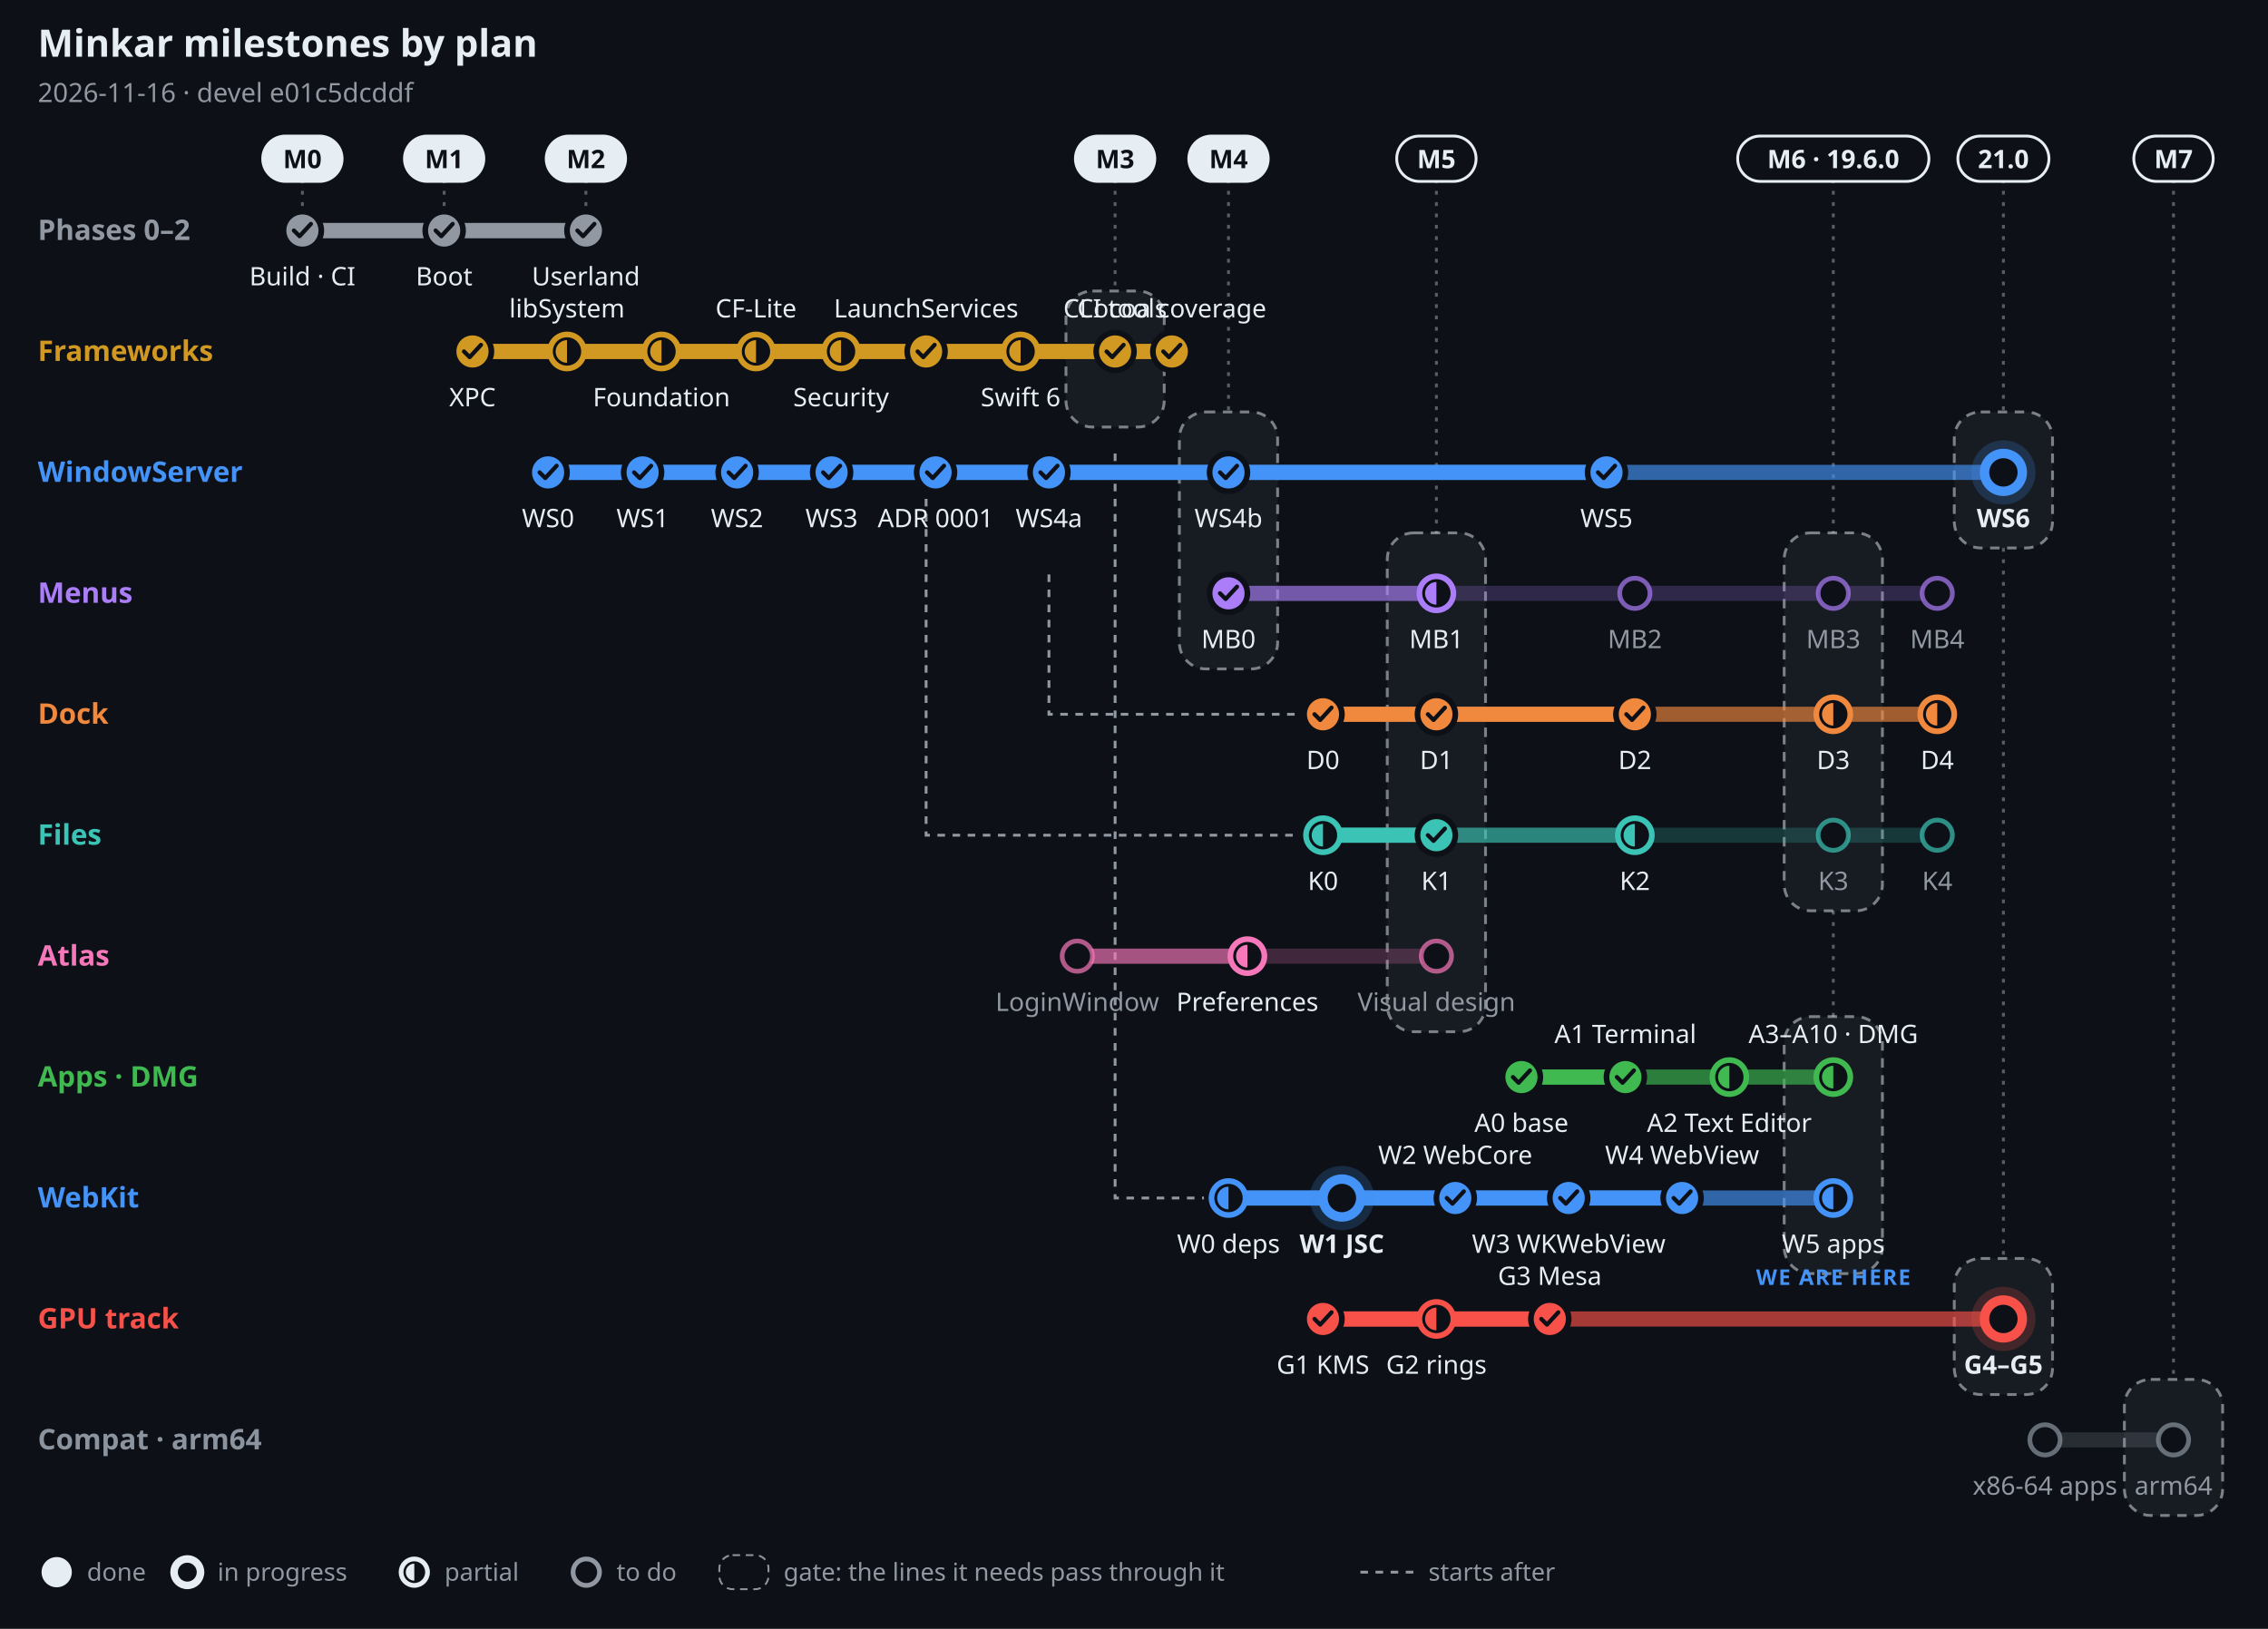
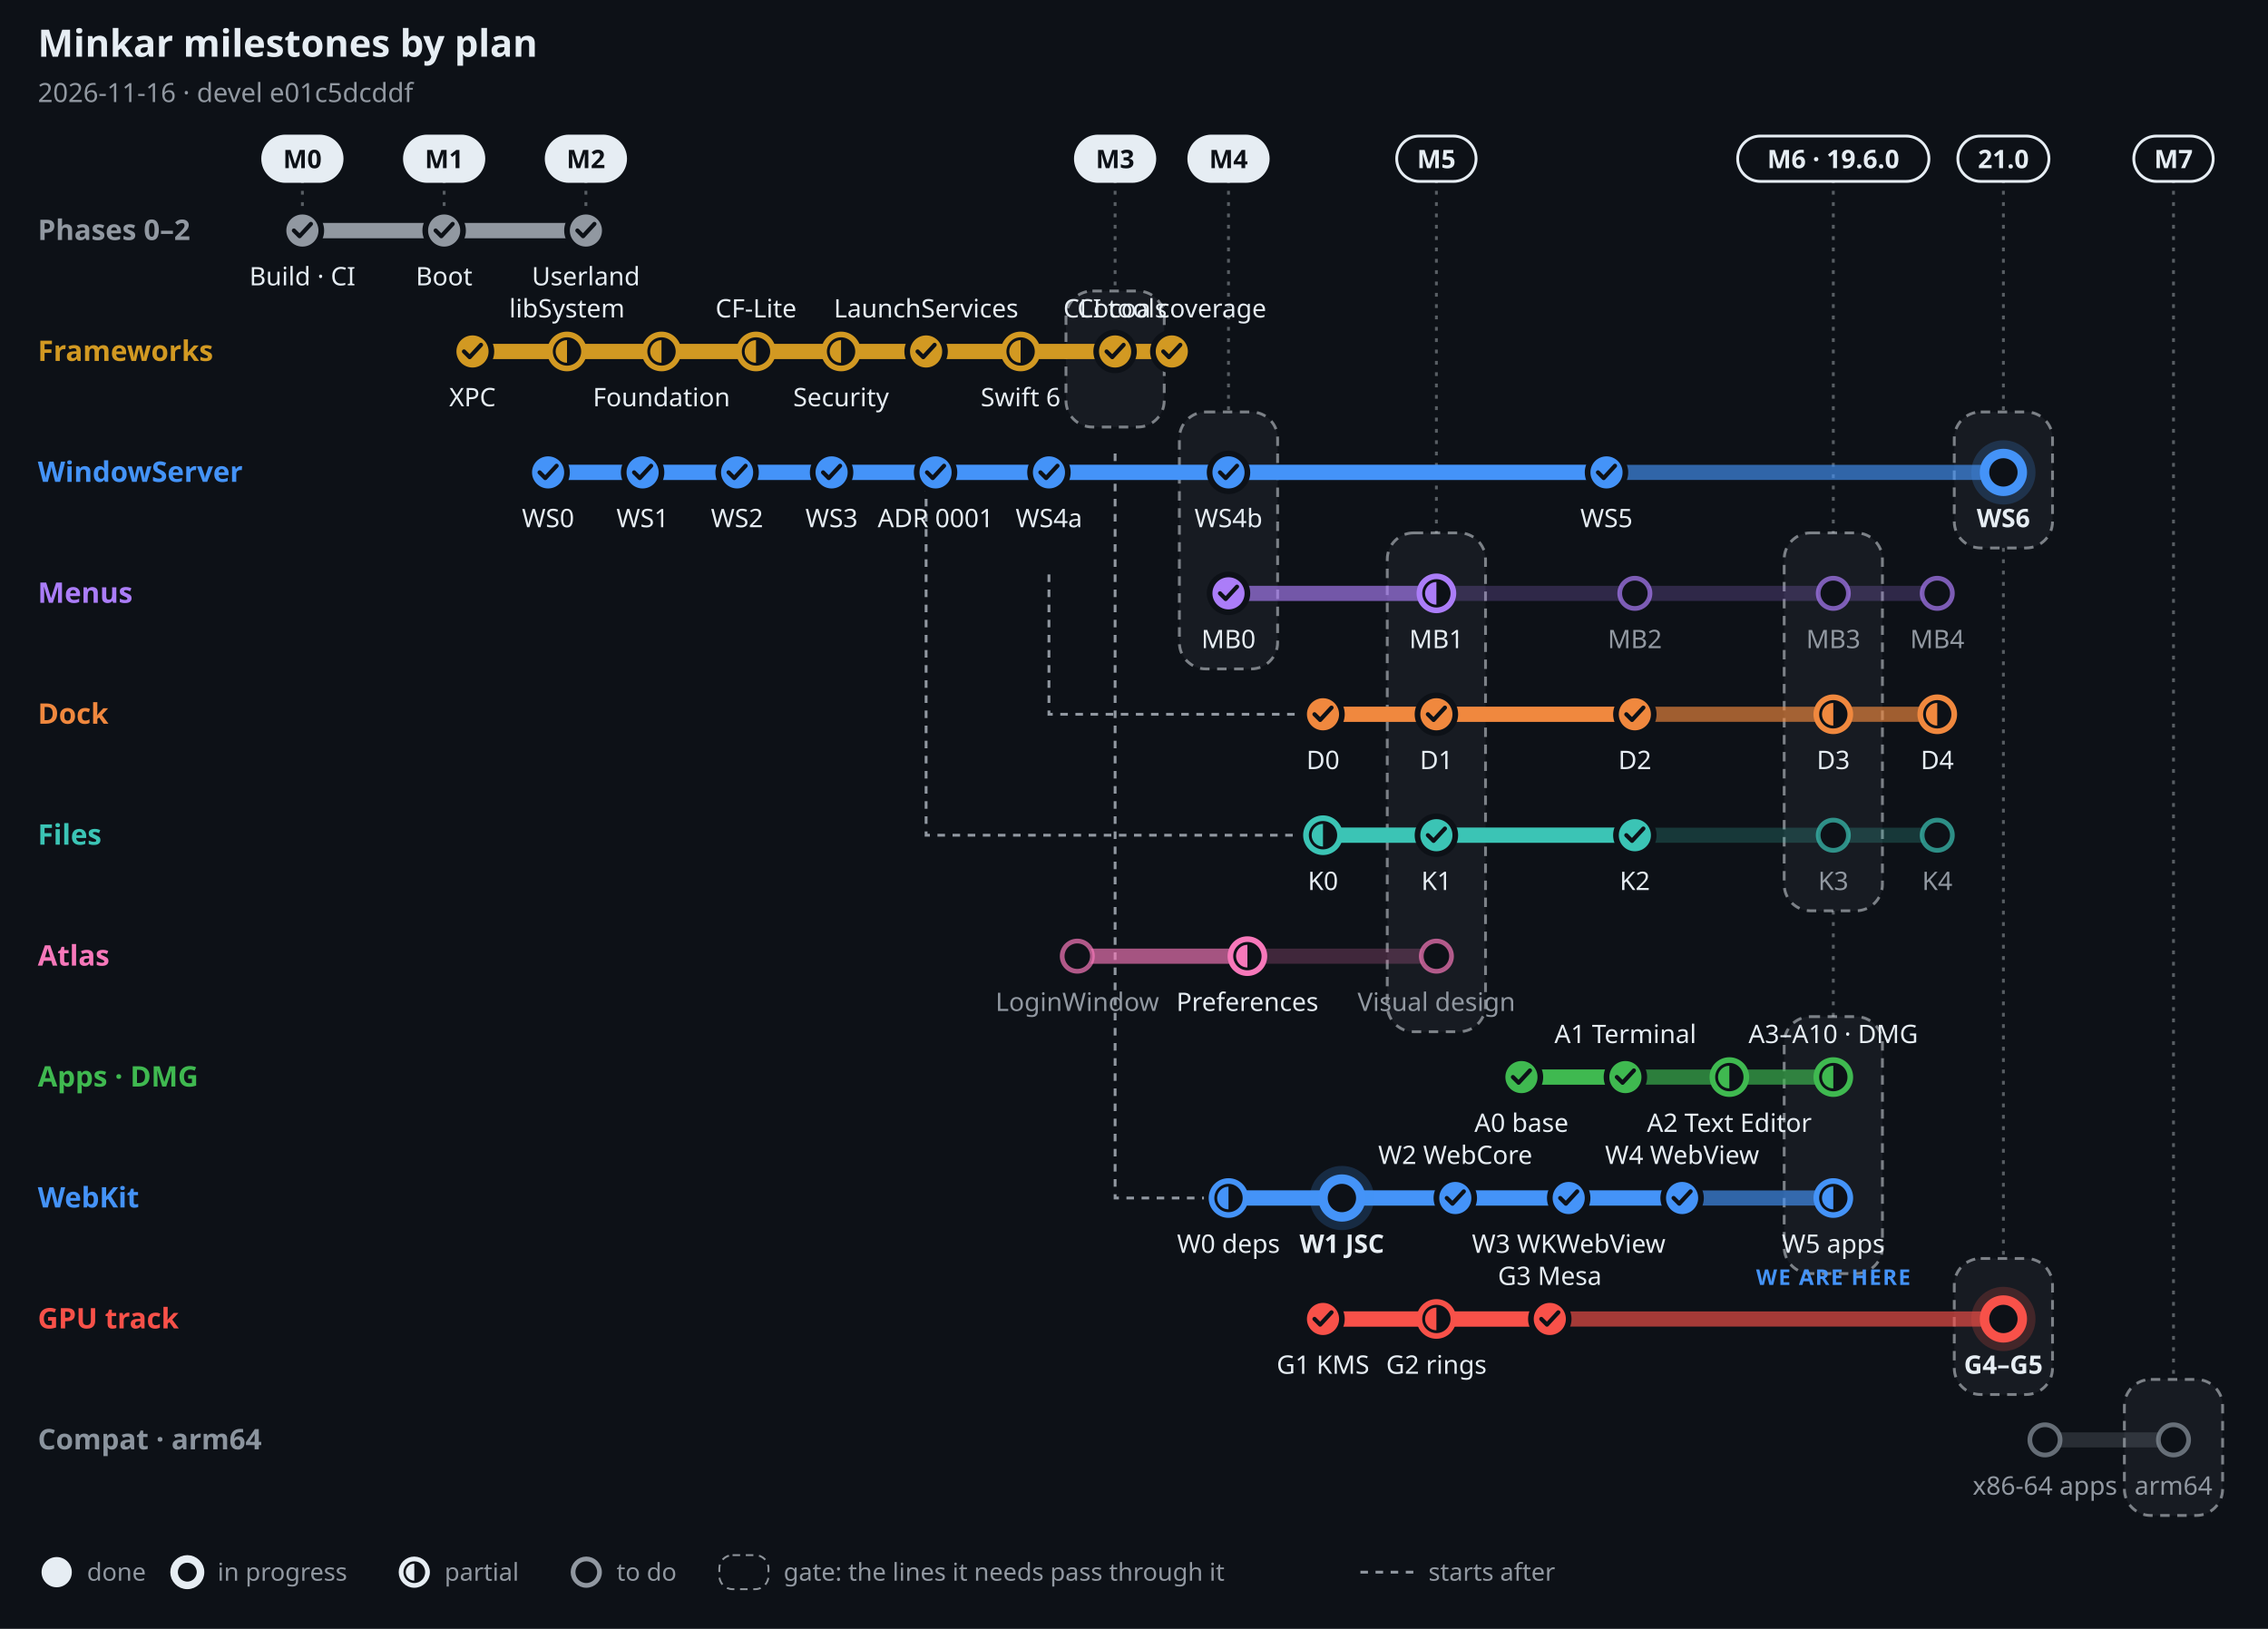
<svg xmlns="http://www.w3.org/2000/svg" width="1200" height="862" viewBox="0 0 1200 862" font-family="-apple-system, BlinkMacSystemFont, 'Segoe UI', 'Noto Sans', Helvetica, Arial, sans-serif" role="img" aria-label="Minkar milestones by plan, 2026-11-16">
  <rect width="1200" height="862" fill="#0d1117" />
  <text x="20" y="30" font-size="20" font-weight="700" fill="#e6edf3" text-anchor="start">Minkar milestones by plan</text>
  <text x="20" y="54" font-size="14" font-weight="400" fill="#9198a1" text-anchor="start">2026-11-16 · devel e01c5dcddf</text>
  <line x1="160" y1="95" x2="160" y2="110" stroke="#e6edf3" stroke-opacity=".35" stroke-width="1.5" stroke-dasharray="2 4" />
  <rect x="139" y="72" width="42" height="24" rx="12" fill="#e6edf3" stroke="#e6edf3" stroke-width="1.5" />
  <text x="160" y="89" font-size="13.5" font-weight="700" fill="#0d1117" text-anchor="middle">M0</text>
  <line x1="235" y1="95" x2="235" y2="110" stroke="#e6edf3" stroke-opacity=".35" stroke-width="1.5" stroke-dasharray="2 4" />
  <rect x="214" y="72" width="42" height="24" rx="12" fill="#e6edf3" stroke="#e6edf3" stroke-width="1.5" />
  <text x="235" y="89" font-size="13.5" font-weight="700" fill="#0d1117" text-anchor="middle">M1</text>
  <line x1="310" y1="95" x2="310" y2="110" stroke="#e6edf3" stroke-opacity=".35" stroke-width="1.5" stroke-dasharray="2 4" />
  <rect x="289" y="72" width="42" height="24" rx="12" fill="#e6edf3" stroke="#e6edf3" stroke-width="1.5" />
  <text x="310" y="89" font-size="13.5" font-weight="700" fill="#0d1117" text-anchor="middle">M2</text>
  <line x1="590" y1="95" x2="590" y2="154" stroke="#e6edf3" stroke-opacity=".35" stroke-width="1.5" stroke-dasharray="2 4" />
  <rect x="564" y="154" width="52" height="72" rx="14" fill="#e6edf3" fill-opacity=".05" stroke="#e6edf3" stroke-opacity=".5" stroke-width="1.5" stroke-dasharray="5 4" />
  <rect x="569" y="72" width="42" height="24" rx="12" fill="#e6edf3" stroke="#e6edf3" stroke-width="1.5" />
  <text x="590" y="89" font-size="13.5" font-weight="700" fill="#0d1117" text-anchor="middle">M3</text>
  <line x1="650" y1="95" x2="650" y2="218" stroke="#e6edf3" stroke-opacity=".35" stroke-width="1.5" stroke-dasharray="2 4" />
  <rect x="624" y="218" width="52" height="136" rx="14" fill="#e6edf3" fill-opacity=".05" stroke="#e6edf3" stroke-opacity=".5" stroke-width="1.5" stroke-dasharray="5 4" />
  <rect x="629" y="72" width="42" height="24" rx="12" fill="#e6edf3" stroke="#e6edf3" stroke-width="1.5" />
  <text x="650" y="89" font-size="13.5" font-weight="700" fill="#0d1117" text-anchor="middle">M4</text>
  <line x1="760" y1="95" x2="760" y2="282" stroke="#e6edf3" stroke-opacity=".35" stroke-width="1.5" stroke-dasharray="2 4" />
  <rect x="734" y="282" width="52" height="264" rx="14" fill="#e6edf3" fill-opacity=".05" stroke="#e6edf3" stroke-opacity=".5" stroke-width="1.5" stroke-dasharray="5 4" />
  <rect x="739" y="72" width="42" height="24" rx="12" fill="#0d1117" stroke="#e6edf3" stroke-width="1.5" />
  <text x="760" y="89" font-size="13.5" font-weight="700" fill="#e6edf3" text-anchor="middle">M5</text>
  <line x1="970" y1="95" x2="970" y2="282" stroke="#e6edf3" stroke-opacity=".35" stroke-width="1.5" stroke-dasharray="2 4" />
  <rect x="944" y="282" width="52" height="200" rx="14" fill="#e6edf3" fill-opacity=".05" stroke="#e6edf3" stroke-opacity=".5" stroke-width="1.5" stroke-dasharray="5 4" />
  <line x1="970" y1="482" x2="970" y2="538" stroke="#e6edf3" stroke-opacity=".35" stroke-width="1.5" stroke-dasharray="2 4" />
  <rect x="944" y="538" width="52" height="136" rx="14" fill="#e6edf3" fill-opacity=".05" stroke="#e6edf3" stroke-opacity=".5" stroke-width="1.5" stroke-dasharray="5 4" />
  <rect x="919.4" y="72" width="101.2" height="24" rx="12" fill="#0d1117" stroke="#e6edf3" stroke-width="1.5" />
  <text x="970" y="89" font-size="13.5" font-weight="700" fill="#e6edf3" text-anchor="middle">M6 · 19.6.0</text>
  <line x1="1060" y1="95" x2="1060" y2="218" stroke="#e6edf3" stroke-opacity=".35" stroke-width="1.5" stroke-dasharray="2 4" />
  <rect x="1034" y="218" width="52" height="72" rx="14" fill="#e6edf3" fill-opacity=".05" stroke="#e6edf3" stroke-opacity=".5" stroke-width="1.5" stroke-dasharray="5 4" />
  <line x1="1060" y1="290" x2="1060" y2="666" stroke="#e6edf3" stroke-opacity=".35" stroke-width="1.5" stroke-dasharray="2 4" />
  <rect x="1034" y="666" width="52" height="72" rx="14" fill="#e6edf3" fill-opacity=".05" stroke="#e6edf3" stroke-opacity=".5" stroke-width="1.5" stroke-dasharray="5 4" />
  <rect x="1035.9" y="72" width="48.2" height="24" rx="12" fill="#0d1117" stroke="#e6edf3" stroke-width="1.5" />
  <text x="1060" y="89" font-size="13.5" font-weight="700" fill="#e6edf3" text-anchor="middle">21.0</text>
  <line x1="1150" y1="95" x2="1150" y2="730" stroke="#e6edf3" stroke-opacity=".35" stroke-width="1.5" stroke-dasharray="2 4" />
  <rect x="1124" y="730" width="52" height="72" rx="14" fill="#e6edf3" fill-opacity=".05" stroke="#e6edf3" stroke-opacity=".5" stroke-width="1.5" stroke-dasharray="5 4" />
  <rect x="1129" y="72" width="42" height="24" rx="12" fill="#0d1117" stroke="#e6edf3" stroke-width="1.5" />
  <text x="1150" y="89" font-size="13.5" font-weight="700" fill="#e6edf3" text-anchor="middle">M7</text>
  <path d="M555 304 V378 H687" fill="none" stroke="#9198a1" stroke-width="1.5" stroke-dasharray="4 4" />
  <path d="M490 240 V442 H687" fill="none" stroke="#9198a1" stroke-width="1.5" stroke-dasharray="4 4" />
  <path d="M590 240 V634 H637" fill="none" stroke="#9198a1" stroke-width="1.5" stroke-dasharray="4 4" />
  <text x="20" y="127" font-size="15" font-weight="700" fill="#9198a1" text-anchor="start">Phases 0–2</text>
  <line x1="160" y1="122" x2="310" y2="122" stroke="#9198a1" stroke-opacity=".22" stroke-width="8" stroke-linecap="round" />
  <line x1="160" y1="122" x2="310" y2="122" stroke="#9198a1" stroke-opacity=".55" stroke-width="8" stroke-linecap="round" />
  <line x1="160" y1="122" x2="310" y2="122" stroke="#9198a1" stroke-opacity="1" stroke-width="8" stroke-linecap="round" />
  <circle cx="160" cy="122" r="10" fill="#9198a1" stroke="#0d1117" stroke-width="3" />
  <path d="M155.5 122 l3 3 l6 -6.5" fill="none" stroke="#0d1117" stroke-width="2.2" stroke-linecap="round" stroke-linejoin="round" />
  <text x="160" y="151" font-size="13.5" font-weight="500" fill="#e6edf3" text-anchor="middle">Build · CI</text>
  <circle cx="235" cy="122" r="10" fill="#9198a1" stroke="#0d1117" stroke-width="3" />
  <path d="M230.5 122 l3 3 l6 -6.5" fill="none" stroke="#0d1117" stroke-width="2.2" stroke-linecap="round" stroke-linejoin="round" />
  <text x="235" y="151" font-size="13.5" font-weight="500" fill="#e6edf3" text-anchor="middle">Boot</text>
  <circle cx="310" cy="122" r="10" fill="#9198a1" stroke="#0d1117" stroke-width="3" />
  <path d="M305.5 122 l3 3 l6 -6.5" fill="none" stroke="#0d1117" stroke-width="2.2" stroke-linecap="round" stroke-linejoin="round" />
  <text x="310" y="151" font-size="13.5" font-weight="500" fill="#e6edf3" text-anchor="middle">Userland</text>
  <text x="20" y="191" font-size="15" font-weight="700" fill="#d29922" text-anchor="start">Frameworks</text>
  <line x1="250" y1="186" x2="620" y2="186" stroke="#d29922" stroke-opacity=".22" stroke-width="8" stroke-linecap="round" />
  <line x1="250" y1="186" x2="620" y2="186" stroke="#d29922" stroke-opacity=".55" stroke-width="8" stroke-linecap="round" />
  <line x1="250" y1="186" x2="620" y2="186" stroke="#d29922" stroke-opacity="1" stroke-width="8" stroke-linecap="round" />
  <circle cx="250" cy="186" r="10" fill="#d29922" stroke="#0d1117" stroke-width="3" />
  <path d="M245.5 186 l3 3 l6 -6.5" fill="none" stroke="#0d1117" stroke-width="2.2" stroke-linecap="round" stroke-linejoin="round" />
  <text x="250" y="215" font-size="13.5" font-weight="500" fill="#e6edf3" text-anchor="middle">XPC</text>
  <circle cx="300" cy="186" r="9" fill="#0d1117" stroke="#d29922" stroke-width="3" />
  <path d="M300 180 A6 6 0 0 0 300 192 Z" fill="#d29922" />
  <text x="300" y="168" font-size="13.5" font-weight="500" fill="#e6edf3" text-anchor="middle">libSystem</text>
  <circle cx="350" cy="186" r="9" fill="#0d1117" stroke="#d29922" stroke-width="3" />
  <path d="M350 180 A6 6 0 0 0 350 192 Z" fill="#d29922" />
  <text x="350" y="215" font-size="13.5" font-weight="500" fill="#e6edf3" text-anchor="middle">Foundation</text>
  <circle cx="400" cy="186" r="9" fill="#0d1117" stroke="#d29922" stroke-width="3" />
  <path d="M400 180 A6 6 0 0 0 400 192 Z" fill="#d29922" />
  <text x="400" y="168" font-size="13.5" font-weight="500" fill="#e6edf3" text-anchor="middle">CF-Lite</text>
  <circle cx="445" cy="186" r="9" fill="#0d1117" stroke="#d29922" stroke-width="3" />
  <path d="M445 180 A6 6 0 0 0 445 192 Z" fill="#d29922" />
  <text x="445" y="215" font-size="13.5" font-weight="500" fill="#e6edf3" text-anchor="middle">Security</text>
  <circle cx="490" cy="186" r="10" fill="#d29922" stroke="#0d1117" stroke-width="3" />
  <path d="M485.5 186 l3 3 l6 -6.5" fill="none" stroke="#0d1117" stroke-width="2.2" stroke-linecap="round" stroke-linejoin="round" />
  <text x="490" y="168" font-size="13.5" font-weight="500" fill="#e6edf3" text-anchor="middle">LaunchServices</text>
  <circle cx="540" cy="186" r="9" fill="#0d1117" stroke="#d29922" stroke-width="3" />
  <path d="M540 180 A6 6 0 0 0 540 192 Z" fill="#d29922" />
  <text x="540" y="215" font-size="13.5" font-weight="500" fill="#e6edf3" text-anchor="middle">Swift 6</text>
  <circle cx="590" cy="186" r="10" fill="#d29922" stroke="#0d1117" stroke-width="3" />
  <path d="M585.5 186 l3 3 l6 -6.5" fill="none" stroke="#0d1117" stroke-width="2.2" stroke-linecap="round" stroke-linejoin="round" />
  <text x="590" y="168" font-size="13.5" font-weight="500" fill="#e6edf3" text-anchor="middle">CLI tools</text>
  <circle cx="620" cy="186" r="10" fill="#d29922" stroke="#0d1117" stroke-width="3" />
  <path d="M615.5 186 l3 3 l6 -6.5" fill="none" stroke="#0d1117" stroke-width="2.2" stroke-linecap="round" stroke-linejoin="round" />
  <text x="620" y="168" font-size="13.5" font-weight="500" fill="#e6edf3" text-anchor="middle">Cocoa coverage</text>
  <text x="20" y="255" font-size="15" font-weight="700" fill="#4493f8" text-anchor="start">WindowServer</text>
  <line x1="290" y1="250" x2="1060" y2="250" stroke="#4493f8" stroke-opacity=".22" stroke-width="8" stroke-linecap="round" />
  <line x1="290" y1="250" x2="1060" y2="250" stroke="#4493f8" stroke-opacity=".55" stroke-width="8" stroke-linecap="round" />
  <line x1="290" y1="250" x2="850" y2="250" stroke="#4493f8" stroke-opacity="1" stroke-width="8" stroke-linecap="round" />
  <circle cx="290" cy="250" r="10" fill="#4493f8" stroke="#0d1117" stroke-width="3" />
  <path d="M285.5 250 l3 3 l6 -6.5" fill="none" stroke="#0d1117" stroke-width="2.2" stroke-linecap="round" stroke-linejoin="round" />
  <text x="290" y="279" font-size="13.5" font-weight="500" fill="#e6edf3" text-anchor="middle">WS0</text>
  <circle cx="340" cy="250" r="10" fill="#4493f8" stroke="#0d1117" stroke-width="3" />
  <path d="M335.5 250 l3 3 l6 -6.5" fill="none" stroke="#0d1117" stroke-width="2.2" stroke-linecap="round" stroke-linejoin="round" />
  <text x="340" y="279" font-size="13.5" font-weight="500" fill="#e6edf3" text-anchor="middle">WS1</text>
  <circle cx="390" cy="250" r="10" fill="#4493f8" stroke="#0d1117" stroke-width="3" />
  <path d="M385.5 250 l3 3 l6 -6.5" fill="none" stroke="#0d1117" stroke-width="2.2" stroke-linecap="round" stroke-linejoin="round" />
  <text x="390" y="279" font-size="13.5" font-weight="500" fill="#e6edf3" text-anchor="middle">WS2</text>
  <circle cx="440" cy="250" r="10" fill="#4493f8" stroke="#0d1117" stroke-width="3" />
  <path d="M435.5 250 l3 3 l6 -6.5" fill="none" stroke="#0d1117" stroke-width="2.2" stroke-linecap="round" stroke-linejoin="round" />
  <text x="440" y="279" font-size="13.5" font-weight="500" fill="#e6edf3" text-anchor="middle">WS3</text>
  <circle cx="495" cy="250" r="10" fill="#4493f8" stroke="#0d1117" stroke-width="3" />
  <path d="M490.5 250 l3 3 l6 -6.5" fill="none" stroke="#0d1117" stroke-width="2.2" stroke-linecap="round" stroke-linejoin="round" />
  <text x="495" y="279" font-size="13.5" font-weight="500" fill="#e6edf3" text-anchor="middle">ADR 0001</text>
  <circle cx="555" cy="250" r="10" fill="#4493f8" stroke="#0d1117" stroke-width="3" />
  <path d="M550.5 250 l3 3 l6 -6.5" fill="none" stroke="#0d1117" stroke-width="2.2" stroke-linecap="round" stroke-linejoin="round" />
  <text x="555" y="279" font-size="13.5" font-weight="500" fill="#e6edf3" text-anchor="middle">WS4a</text>
  <circle cx="650" cy="250" r="10" fill="#4493f8" stroke="#0d1117" stroke-width="3" />
  <path d="M645.5 250 l3 3 l6 -6.5" fill="none" stroke="#0d1117" stroke-width="2.2" stroke-linecap="round" stroke-linejoin="round" />
  <text x="650" y="279" font-size="13.5" font-weight="500" fill="#e6edf3" text-anchor="middle">WS4b</text>
  <circle cx="850" cy="250" r="10" fill="#4493f8" stroke="#0d1117" stroke-width="3" />
  <path d="M845.5 250 l3 3 l6 -6.5" fill="none" stroke="#0d1117" stroke-width="2.2" stroke-linecap="round" stroke-linejoin="round" />
  <text x="850" y="279" font-size="13.5" font-weight="500" fill="#e6edf3" text-anchor="middle">WS5</text>
  <circle cx="1060" cy="250" r="17" fill="#4493f8" fill-opacity=".2" />
  <circle cx="1060" cy="250" r="10" fill="#0d1117" stroke="#4493f8" stroke-width="5" />
  <text x="1060" y="279" font-size="13.5" font-weight="700" fill="#e6edf3" text-anchor="middle">WS6</text>
  <text x="20" y="319" font-size="15" font-weight="700" fill="#ab7df8" text-anchor="start">Menus</text>
  <line x1="650" y1="314" x2="1025" y2="314" stroke="#ab7df8" stroke-opacity=".22" stroke-width="8" stroke-linecap="round" />
  <line x1="650" y1="314" x2="760" y2="314" stroke="#ab7df8" stroke-opacity=".55" stroke-width="8" stroke-linecap="round" />
  <line x1="650" y1="314" x2="650" y2="314" stroke="#ab7df8" stroke-opacity="1" stroke-width="8" stroke-linecap="round" />
  <circle cx="650" cy="314" r="10" fill="#ab7df8" stroke="#0d1117" stroke-width="3" />
  <path d="M645.5 314 l3 3 l6 -6.5" fill="none" stroke="#0d1117" stroke-width="2.2" stroke-linecap="round" stroke-linejoin="round" />
  <text x="650" y="343" font-size="13.5" font-weight="500" fill="#e6edf3" text-anchor="middle">MB0</text>
  <circle cx="760" cy="314" r="9" fill="#0d1117" stroke="#ab7df8" stroke-width="3" />
  <path d="M760 308 A6 6 0 0 0 760 320 Z" fill="#ab7df8" />
  <text x="760" y="343" font-size="13.5" font-weight="500" fill="#e6edf3" text-anchor="middle">MB1</text>
  <circle cx="865" cy="314" r="8" fill="#0d1117" stroke="#ab7df8" stroke-opacity=".7" stroke-width="2.5" />
  <text x="865" y="343" font-size="13.5" font-weight="500" fill="#9198a1" text-anchor="middle">MB2</text>
  <circle cx="970" cy="314" r="8" fill="#0d1117" stroke="#ab7df8" stroke-opacity=".7" stroke-width="2.5" />
  <text x="970" y="343" font-size="13.5" font-weight="500" fill="#9198a1" text-anchor="middle">MB3</text>
  <circle cx="1025" cy="314" r="8" fill="#0d1117" stroke="#ab7df8" stroke-opacity=".7" stroke-width="2.5" />
  <text x="1025" y="343" font-size="13.5" font-weight="500" fill="#9198a1" text-anchor="middle">MB4</text>
  <text x="20" y="383" font-size="15" font-weight="700" fill="#f0883e" text-anchor="start">Dock</text>
  <line x1="700" y1="378" x2="1025" y2="378" stroke="#f0883e" stroke-opacity=".22" stroke-width="8" stroke-linecap="round" />
  <line x1="700" y1="378" x2="1025" y2="378" stroke="#f0883e" stroke-opacity=".55" stroke-width="8" stroke-linecap="round" />
  <line x1="700" y1="378" x2="865" y2="378" stroke="#f0883e" stroke-opacity="1" stroke-width="8" stroke-linecap="round" />
  <circle cx="700" cy="378" r="10" fill="#f0883e" stroke="#0d1117" stroke-width="3" />
  <path d="M695.5 378 l3 3 l6 -6.5" fill="none" stroke="#0d1117" stroke-width="2.2" stroke-linecap="round" stroke-linejoin="round" />
  <text x="700" y="407" font-size="13.5" font-weight="500" fill="#e6edf3" text-anchor="middle">D0</text>
  <circle cx="760" cy="378" r="10" fill="#f0883e" stroke="#0d1117" stroke-width="3" />
  <path d="M755.5 378 l3 3 l6 -6.5" fill="none" stroke="#0d1117" stroke-width="2.2" stroke-linecap="round" stroke-linejoin="round" />
  <text x="760" y="407" font-size="13.5" font-weight="500" fill="#e6edf3" text-anchor="middle">D1</text>
  <circle cx="865" cy="378" r="10" fill="#f0883e" stroke="#0d1117" stroke-width="3" />
  <path d="M860.5 378 l3 3 l6 -6.5" fill="none" stroke="#0d1117" stroke-width="2.2" stroke-linecap="round" stroke-linejoin="round" />
  <text x="865" y="407" font-size="13.5" font-weight="500" fill="#e6edf3" text-anchor="middle">D2</text>
  <circle cx="970" cy="378" r="9" fill="#0d1117" stroke="#f0883e" stroke-width="3" />
  <path d="M970 372 A6 6 0 0 0 970 384 Z" fill="#f0883e" />
  <text x="970" y="407" font-size="13.5" font-weight="500" fill="#e6edf3" text-anchor="middle">D3</text>
  <circle cx="1025" cy="378" r="9" fill="#0d1117" stroke="#f0883e" stroke-width="3" />
  <path d="M1025 372 A6 6 0 0 0 1025 384 Z" fill="#f0883e" />
  <text x="1025" y="407" font-size="13.5" font-weight="500" fill="#e6edf3" text-anchor="middle">D4</text>
  <text x="20" y="447" font-size="15" font-weight="700" fill="#3bc4b5" text-anchor="start">Files</text>
  <line x1="700" y1="442" x2="1025" y2="442" stroke="#3bc4b5" stroke-opacity=".22" stroke-width="8" stroke-linecap="round" />
  <line x1="700" y1="442" x2="865" y2="442" stroke="#3bc4b5" stroke-opacity=".55" stroke-width="8" stroke-linecap="round" />
-   <line x1="700" y1="442" x2="760" y2="442" stroke="#3bc4b5" stroke-opacity="1" stroke-width="8" stroke-linecap="round" />
+   <line x1="700" y1="442" x2="865" y2="442" stroke="#3bc4b5" stroke-opacity="1" stroke-width="8" stroke-linecap="round" />
  <circle cx="700" cy="442" r="9" fill="#0d1117" stroke="#3bc4b5" stroke-width="3" />
  <path d="M700 436 A6 6 0 0 0 700 448 Z" fill="#3bc4b5" />
  <text x="700" y="471" font-size="13.5" font-weight="500" fill="#e6edf3" text-anchor="middle">K0</text>
  <circle cx="760" cy="442" r="10" fill="#3bc4b5" stroke="#0d1117" stroke-width="3" />
  <path d="M755.5 442 l3 3 l6 -6.5" fill="none" stroke="#0d1117" stroke-width="2.2" stroke-linecap="round" stroke-linejoin="round" />
  <text x="760" y="471" font-size="13.5" font-weight="500" fill="#e6edf3" text-anchor="middle">K1</text>
-   <circle cx="865" cy="442" r="9" fill="#0d1117" stroke="#3bc4b5" stroke-width="3" />
-   <path d="M865 436 A6 6 0 0 0 865 448 Z" fill="#3bc4b5" />
+   <circle cx="865" cy="442" r="10" fill="#3bc4b5" stroke="#0d1117" stroke-width="3" />
+   <path d="M860.5 442 l3 3 l6 -6.5" fill="none" stroke="#0d1117" stroke-width="2.2" stroke-linecap="round" stroke-linejoin="round" />
  <text x="865" y="471" font-size="13.5" font-weight="500" fill="#e6edf3" text-anchor="middle">K2</text>
  <circle cx="970" cy="442" r="8" fill="#0d1117" stroke="#3bc4b5" stroke-opacity=".7" stroke-width="2.5" />
  <text x="970" y="471" font-size="13.5" font-weight="500" fill="#9198a1" text-anchor="middle">K3</text>
  <circle cx="1025" cy="442" r="8" fill="#0d1117" stroke="#3bc4b5" stroke-opacity=".7" stroke-width="2.5" />
  <text x="1025" y="471" font-size="13.5" font-weight="500" fill="#9198a1" text-anchor="middle">K4</text>
  <text x="20" y="511" font-size="15" font-weight="700" fill="#f778ba" text-anchor="start">Atlas</text>
  <line x1="570" y1="506" x2="760" y2="506" stroke="#f778ba" stroke-opacity=".22" stroke-width="8" stroke-linecap="round" />
  <line x1="570" y1="506" x2="660" y2="506" stroke="#f778ba" stroke-opacity=".55" stroke-width="8" stroke-linecap="round" />
  <circle cx="570" cy="506" r="8" fill="#0d1117" stroke="#f778ba" stroke-opacity=".7" stroke-width="2.5" />
  <text x="570" y="535" font-size="13.5" font-weight="500" fill="#9198a1" text-anchor="middle">LoginWindow</text>
  <circle cx="660" cy="506" r="9" fill="#0d1117" stroke="#f778ba" stroke-width="3" />
  <path d="M660 500 A6 6 0 0 0 660 512 Z" fill="#f778ba" />
  <text x="660" y="535" font-size="13.5" font-weight="500" fill="#e6edf3" text-anchor="middle">Preferences</text>
  <circle cx="760" cy="506" r="8" fill="#0d1117" stroke="#f778ba" stroke-opacity=".7" stroke-width="2.5" />
  <text x="760" y="535" font-size="13.5" font-weight="500" fill="#9198a1" text-anchor="middle">Visual design</text>
  <text x="20" y="575" font-size="15" font-weight="700" fill="#3fb950" text-anchor="start">Apps · DMG</text>
  <line x1="805" y1="570" x2="970" y2="570" stroke="#3fb950" stroke-opacity=".22" stroke-width="8" stroke-linecap="round" />
  <line x1="805" y1="570" x2="970" y2="570" stroke="#3fb950" stroke-opacity=".55" stroke-width="8" stroke-linecap="round" />
  <line x1="805" y1="570" x2="860" y2="570" stroke="#3fb950" stroke-opacity="1" stroke-width="8" stroke-linecap="round" />
  <circle cx="805" cy="570" r="10" fill="#3fb950" stroke="#0d1117" stroke-width="3" />
  <path d="M800.5 570 l3 3 l6 -6.5" fill="none" stroke="#0d1117" stroke-width="2.2" stroke-linecap="round" stroke-linejoin="round" />
  <text x="805" y="599" font-size="13.5" font-weight="500" fill="#e6edf3" text-anchor="middle">A0 base</text>
  <circle cx="860" cy="570" r="10" fill="#3fb950" stroke="#0d1117" stroke-width="3" />
  <path d="M855.5 570 l3 3 l6 -6.5" fill="none" stroke="#0d1117" stroke-width="2.2" stroke-linecap="round" stroke-linejoin="round" />
  <text x="860" y="552" font-size="13.5" font-weight="500" fill="#e6edf3" text-anchor="middle">A1 Terminal</text>
  <circle cx="915" cy="570" r="9" fill="#0d1117" stroke="#3fb950" stroke-width="3" />
  <path d="M915 564 A6 6 0 0 0 915 576 Z" fill="#3fb950" />
  <text x="915" y="599" font-size="13.5" font-weight="500" fill="#e6edf3" text-anchor="middle">A2 Text Editor</text>
  <circle cx="970" cy="570" r="9" fill="#0d1117" stroke="#3fb950" stroke-width="3" />
  <path d="M970 564 A6 6 0 0 0 970 576 Z" fill="#3fb950" />
  <text x="970" y="552" font-size="13.5" font-weight="500" fill="#e6edf3" text-anchor="middle">A3–A10 · DMG</text>
  <text x="20" y="639" font-size="15" font-weight="700" fill="#4493f8" text-anchor="start">WebKit</text>
  <line x1="650" y1="634" x2="970" y2="634" stroke="#4493f8" stroke-opacity=".22" stroke-width="8" stroke-linecap="round" />
  <line x1="650" y1="634" x2="970" y2="634" stroke="#4493f8" stroke-opacity=".55" stroke-width="8" stroke-linecap="round" />
  <line x1="650" y1="634" x2="890" y2="634" stroke="#4493f8" stroke-opacity="1" stroke-width="8" stroke-linecap="round" />
  <circle cx="650" cy="634" r="9" fill="#0d1117" stroke="#4493f8" stroke-width="3" />
  <path d="M650 628 A6 6 0 0 0 650 640 Z" fill="#4493f8" />
  <text x="650" y="663" font-size="13.5" font-weight="500" fill="#e6edf3" text-anchor="middle">W0 deps</text>
  <circle cx="710" cy="634" r="17" fill="#4493f8" fill-opacity=".2" />
  <circle cx="710" cy="634" r="10" fill="#0d1117" stroke="#4493f8" stroke-width="5" />
  <text x="710" y="663" font-size="13.5" font-weight="700" fill="#e6edf3" text-anchor="middle">W1 JSC</text>
  <circle cx="770" cy="634" r="10" fill="#4493f8" stroke="#0d1117" stroke-width="3" />
  <path d="M765.5 634 l3 3 l6 -6.5" fill="none" stroke="#0d1117" stroke-width="2.2" stroke-linecap="round" stroke-linejoin="round" />
  <text x="770" y="616" font-size="13.5" font-weight="500" fill="#e6edf3" text-anchor="middle">W2 WebCore</text>
  <circle cx="830" cy="634" r="10" fill="#4493f8" stroke="#0d1117" stroke-width="3" />
  <path d="M825.5 634 l3 3 l6 -6.5" fill="none" stroke="#0d1117" stroke-width="2.2" stroke-linecap="round" stroke-linejoin="round" />
  <text x="830" y="663" font-size="13.5" font-weight="500" fill="#e6edf3" text-anchor="middle">W3 WKWebView</text>
  <circle cx="890" cy="634" r="10" fill="#4493f8" stroke="#0d1117" stroke-width="3" />
  <path d="M885.5 634 l3 3 l6 -6.5" fill="none" stroke="#0d1117" stroke-width="2.2" stroke-linecap="round" stroke-linejoin="round" />
  <text x="890" y="616" font-size="13.5" font-weight="500" fill="#e6edf3" text-anchor="middle">W4 WebView</text>
  <circle cx="970" cy="634" r="9" fill="#0d1117" stroke="#4493f8" stroke-width="3" />
  <path d="M970 628 A6 6 0 0 0 970 640 Z" fill="#4493f8" />
  <text x="970" y="663" font-size="13.5" font-weight="500" fill="#e6edf3" text-anchor="middle">W5 apps</text>
  <text x="970" y="680" font-size="11.5" font-weight="800" fill="#4493f8" text-anchor="middle" letter-spacing=".06em">WE ARE HERE</text>
  <text x="20" y="703" font-size="15" font-weight="700" fill="#f85149" text-anchor="start">GPU track</text>
  <line x1="700" y1="698" x2="1060" y2="698" stroke="#f85149" stroke-opacity=".22" stroke-width="8" stroke-linecap="round" />
  <line x1="700" y1="698" x2="1060" y2="698" stroke="#f85149" stroke-opacity=".55" stroke-width="8" stroke-linecap="round" />
  <line x1="700" y1="698" x2="820" y2="698" stroke="#f85149" stroke-opacity="1" stroke-width="8" stroke-linecap="round" />
  <circle cx="700" cy="698" r="10" fill="#f85149" stroke="#0d1117" stroke-width="3" />
  <path d="M695.5 698 l3 3 l6 -6.5" fill="none" stroke="#0d1117" stroke-width="2.2" stroke-linecap="round" stroke-linejoin="round" />
  <text x="700" y="727" font-size="13.5" font-weight="500" fill="#e6edf3" text-anchor="middle">G1 KMS</text>
  <circle cx="760" cy="698" r="9" fill="#0d1117" stroke="#f85149" stroke-width="3" />
  <path d="M760 692 A6 6 0 0 0 760 704 Z" fill="#f85149" />
  <text x="760" y="727" font-size="13.5" font-weight="500" fill="#e6edf3" text-anchor="middle">G2 rings</text>
  <circle cx="820" cy="698" r="10" fill="#f85149" stroke="#0d1117" stroke-width="3" />
  <path d="M815.5 698 l3 3 l6 -6.5" fill="none" stroke="#0d1117" stroke-width="2.2" stroke-linecap="round" stroke-linejoin="round" />
  <text x="820" y="680" font-size="13.5" font-weight="500" fill="#e6edf3" text-anchor="middle">G3 Mesa</text>
  <circle cx="1060" cy="698" r="17" fill="#f85149" fill-opacity=".2" />
  <circle cx="1060" cy="698" r="10" fill="#0d1117" stroke="#f85149" stroke-width="5" />
  <text x="1060" y="727" font-size="13.5" font-weight="700" fill="#e6edf3" text-anchor="middle">G4–G5</text>
  <text x="20" y="767" font-size="15" font-weight="700" fill="#8b949e" text-anchor="start">Compat · arm64</text>
  <line x1="1082" y1="762" x2="1150" y2="762" stroke="#8b949e" stroke-opacity=".22" stroke-width="8" stroke-linecap="round" />
  <circle cx="1082" cy="762" r="8" fill="#0d1117" stroke="#8b949e" stroke-opacity=".7" stroke-width="2.5" />
  <text x="1082" y="791" font-size="13.5" font-weight="500" fill="#9198a1" text-anchor="middle">x86-64 apps</text>
  <circle cx="1150" cy="762" r="8" fill="#0d1117" stroke="#8b949e" stroke-opacity=".7" stroke-width="2.5" />
  <text x="1150" y="791" font-size="13.5" font-weight="500" fill="#9198a1" text-anchor="middle">arm64</text>
  <circle cx="30" cy="832" r="8" fill="#e6edf3" />
  <text x="46" y="836.5" font-size="13" font-weight="400" fill="#9198a1" text-anchor="start">done</text>
  <circle cx="99.1" cy="832" r="7" fill="#0d1117" stroke="#e6edf3" stroke-width="4" />
  <text x="115.1" y="836.5" font-size="13" font-weight="400" fill="#9198a1" text-anchor="start">in progress</text>
  <circle cx="219.2" cy="832" r="7" fill="#0d1117" stroke="#e6edf3" stroke-width="2.5" />
  <path d="M219.2 827.5 A4.5 4.5 0 0 0 219.2 836.5 Z" fill="#e6edf3" />
  <text x="235.2" y="836.5" font-size="13" font-weight="400" fill="#9198a1" text-anchor="start">partial</text>
  <circle cx="310.2" cy="832" r="7" fill="#0d1117" stroke="#9198a1" stroke-width="2.5" />
  <text x="326.2" y="836.5" font-size="13" font-weight="400" fill="#9198a1" text-anchor="start">to do</text>
  <rect x="380.6" y="823" width="26" height="18" rx="7" fill="none" stroke="#e6edf3" stroke-opacity=".6" stroke-dasharray="4 3" />
  <text x="414.6" y="836.5" font-size="13" font-weight="400" fill="#9198a1" text-anchor="start">gate: the lines it needs pass through it</text>
  <path d="M719.8 832 h28" stroke="#9198a1" stroke-width="1.5" stroke-dasharray="4 4" />
  <text x="755.8" y="836.5" font-size="13" font-weight="400" fill="#9198a1" text-anchor="start">starts after</text>
</svg>
